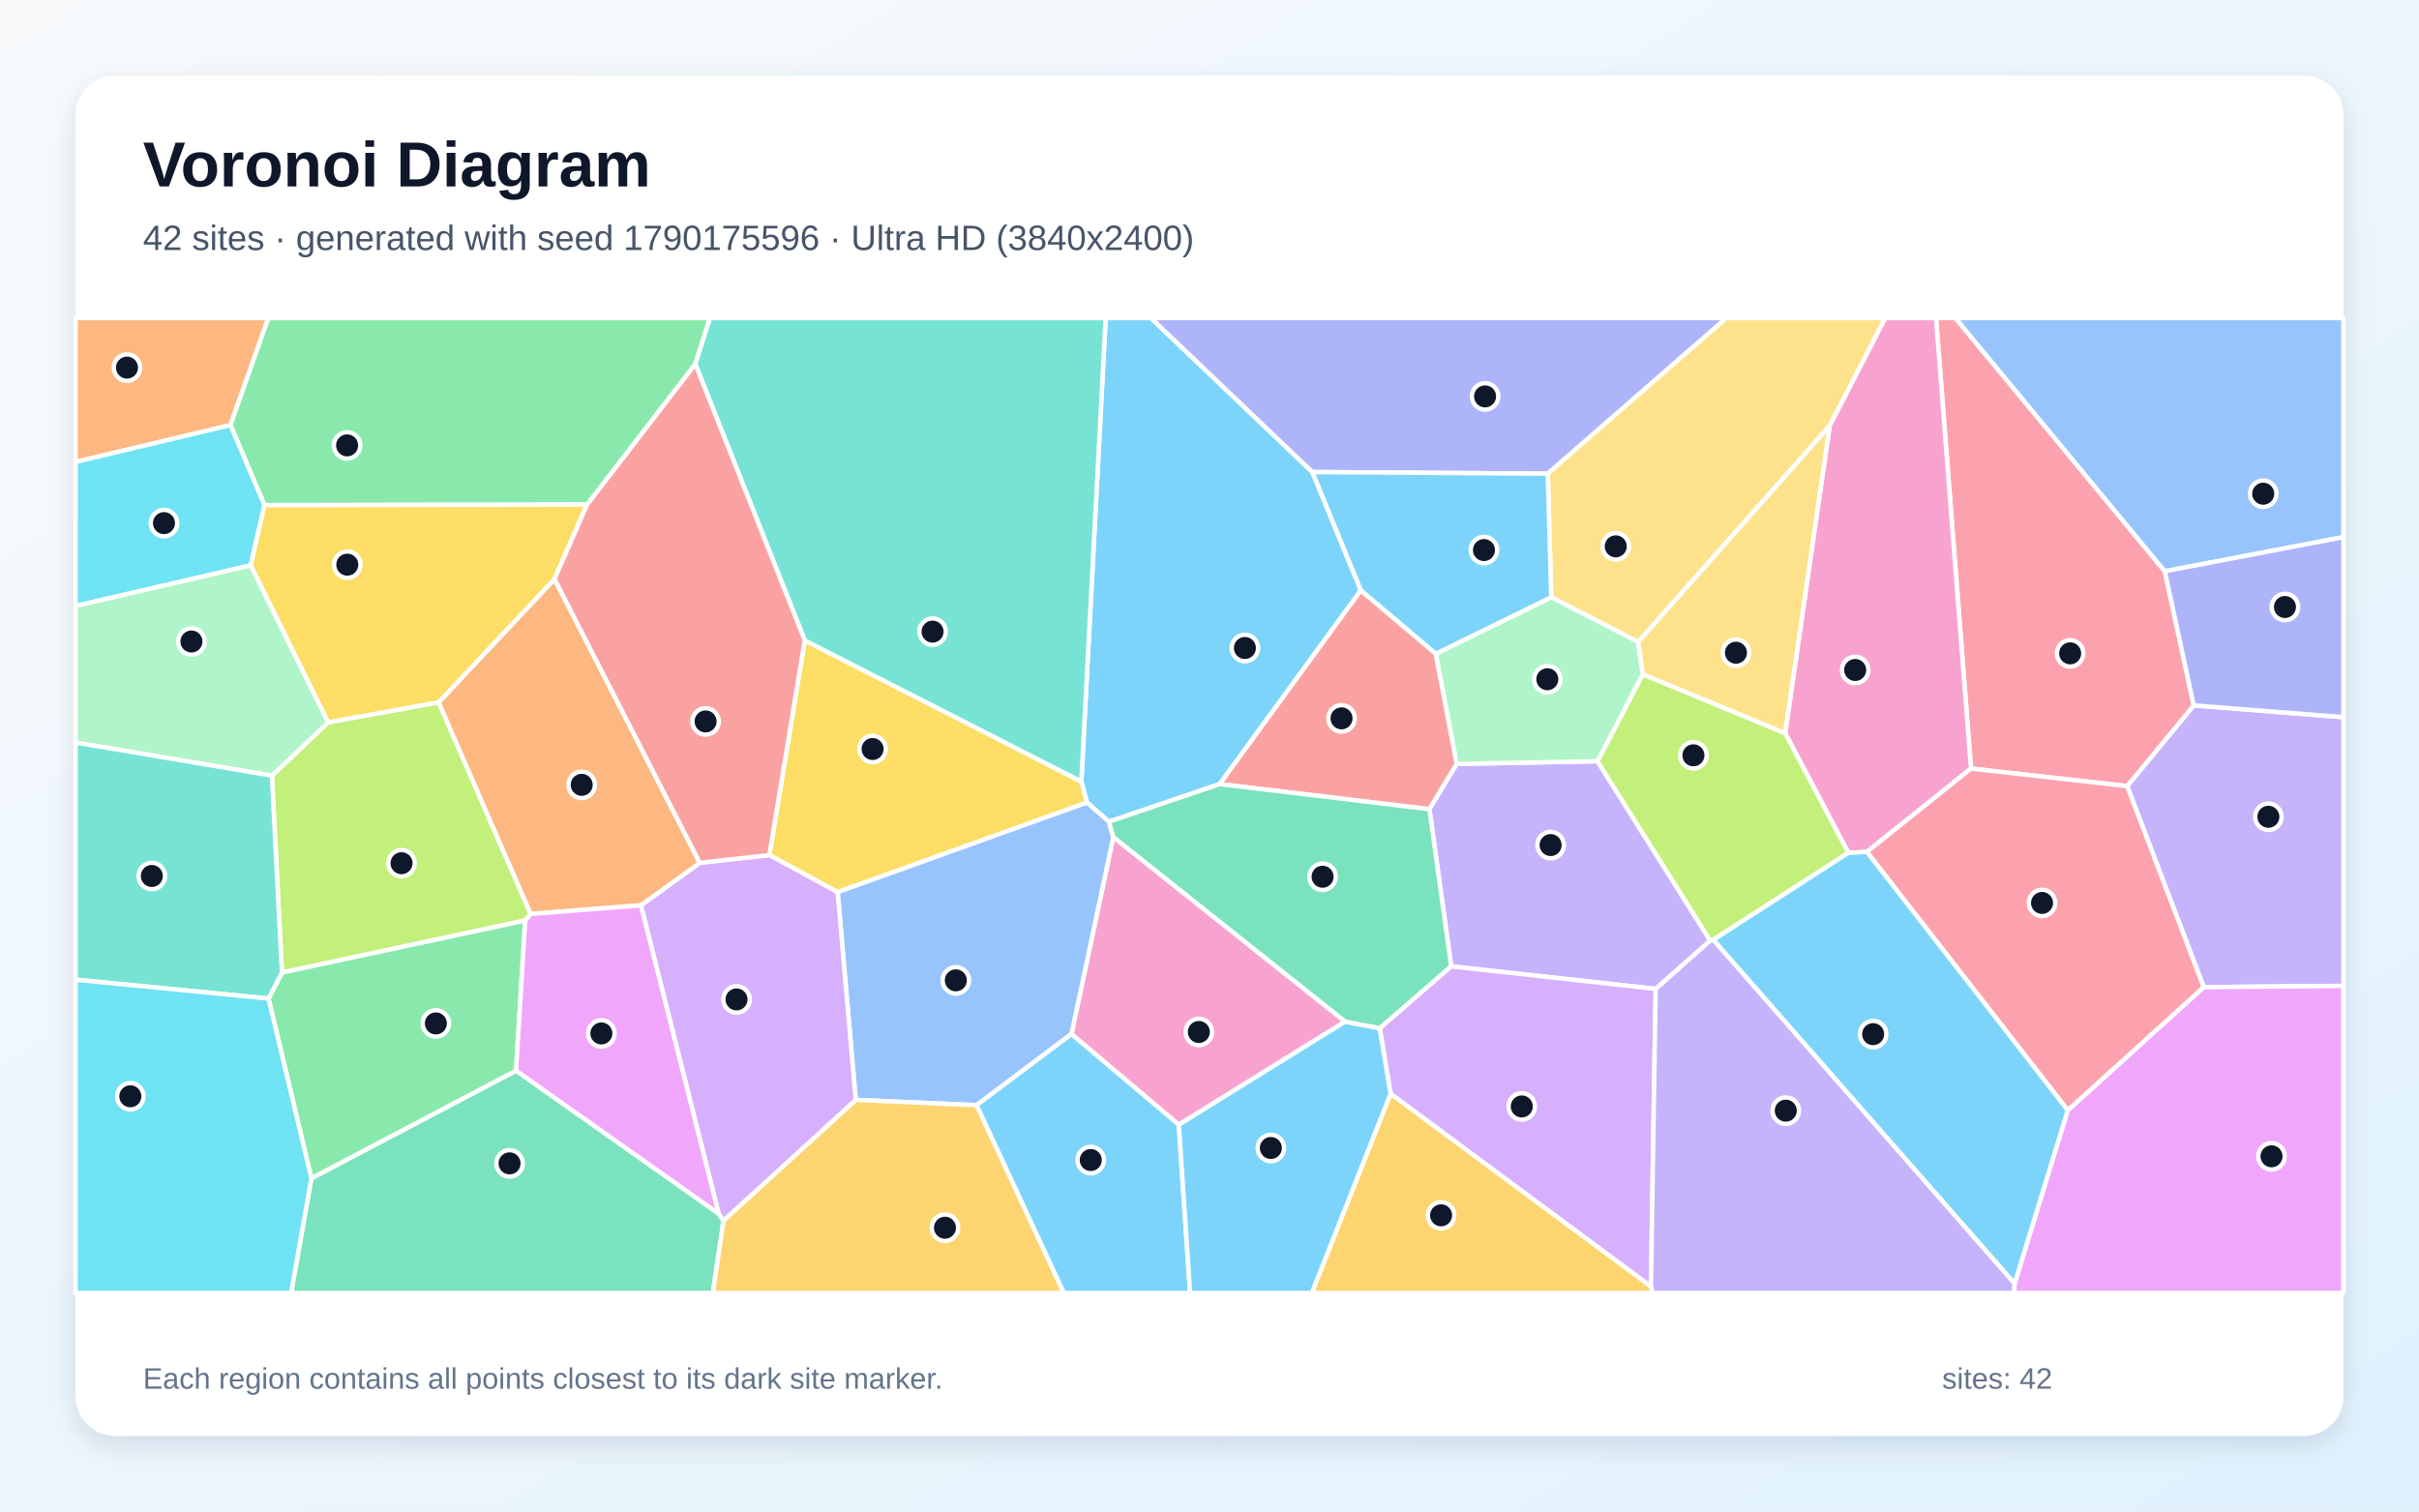
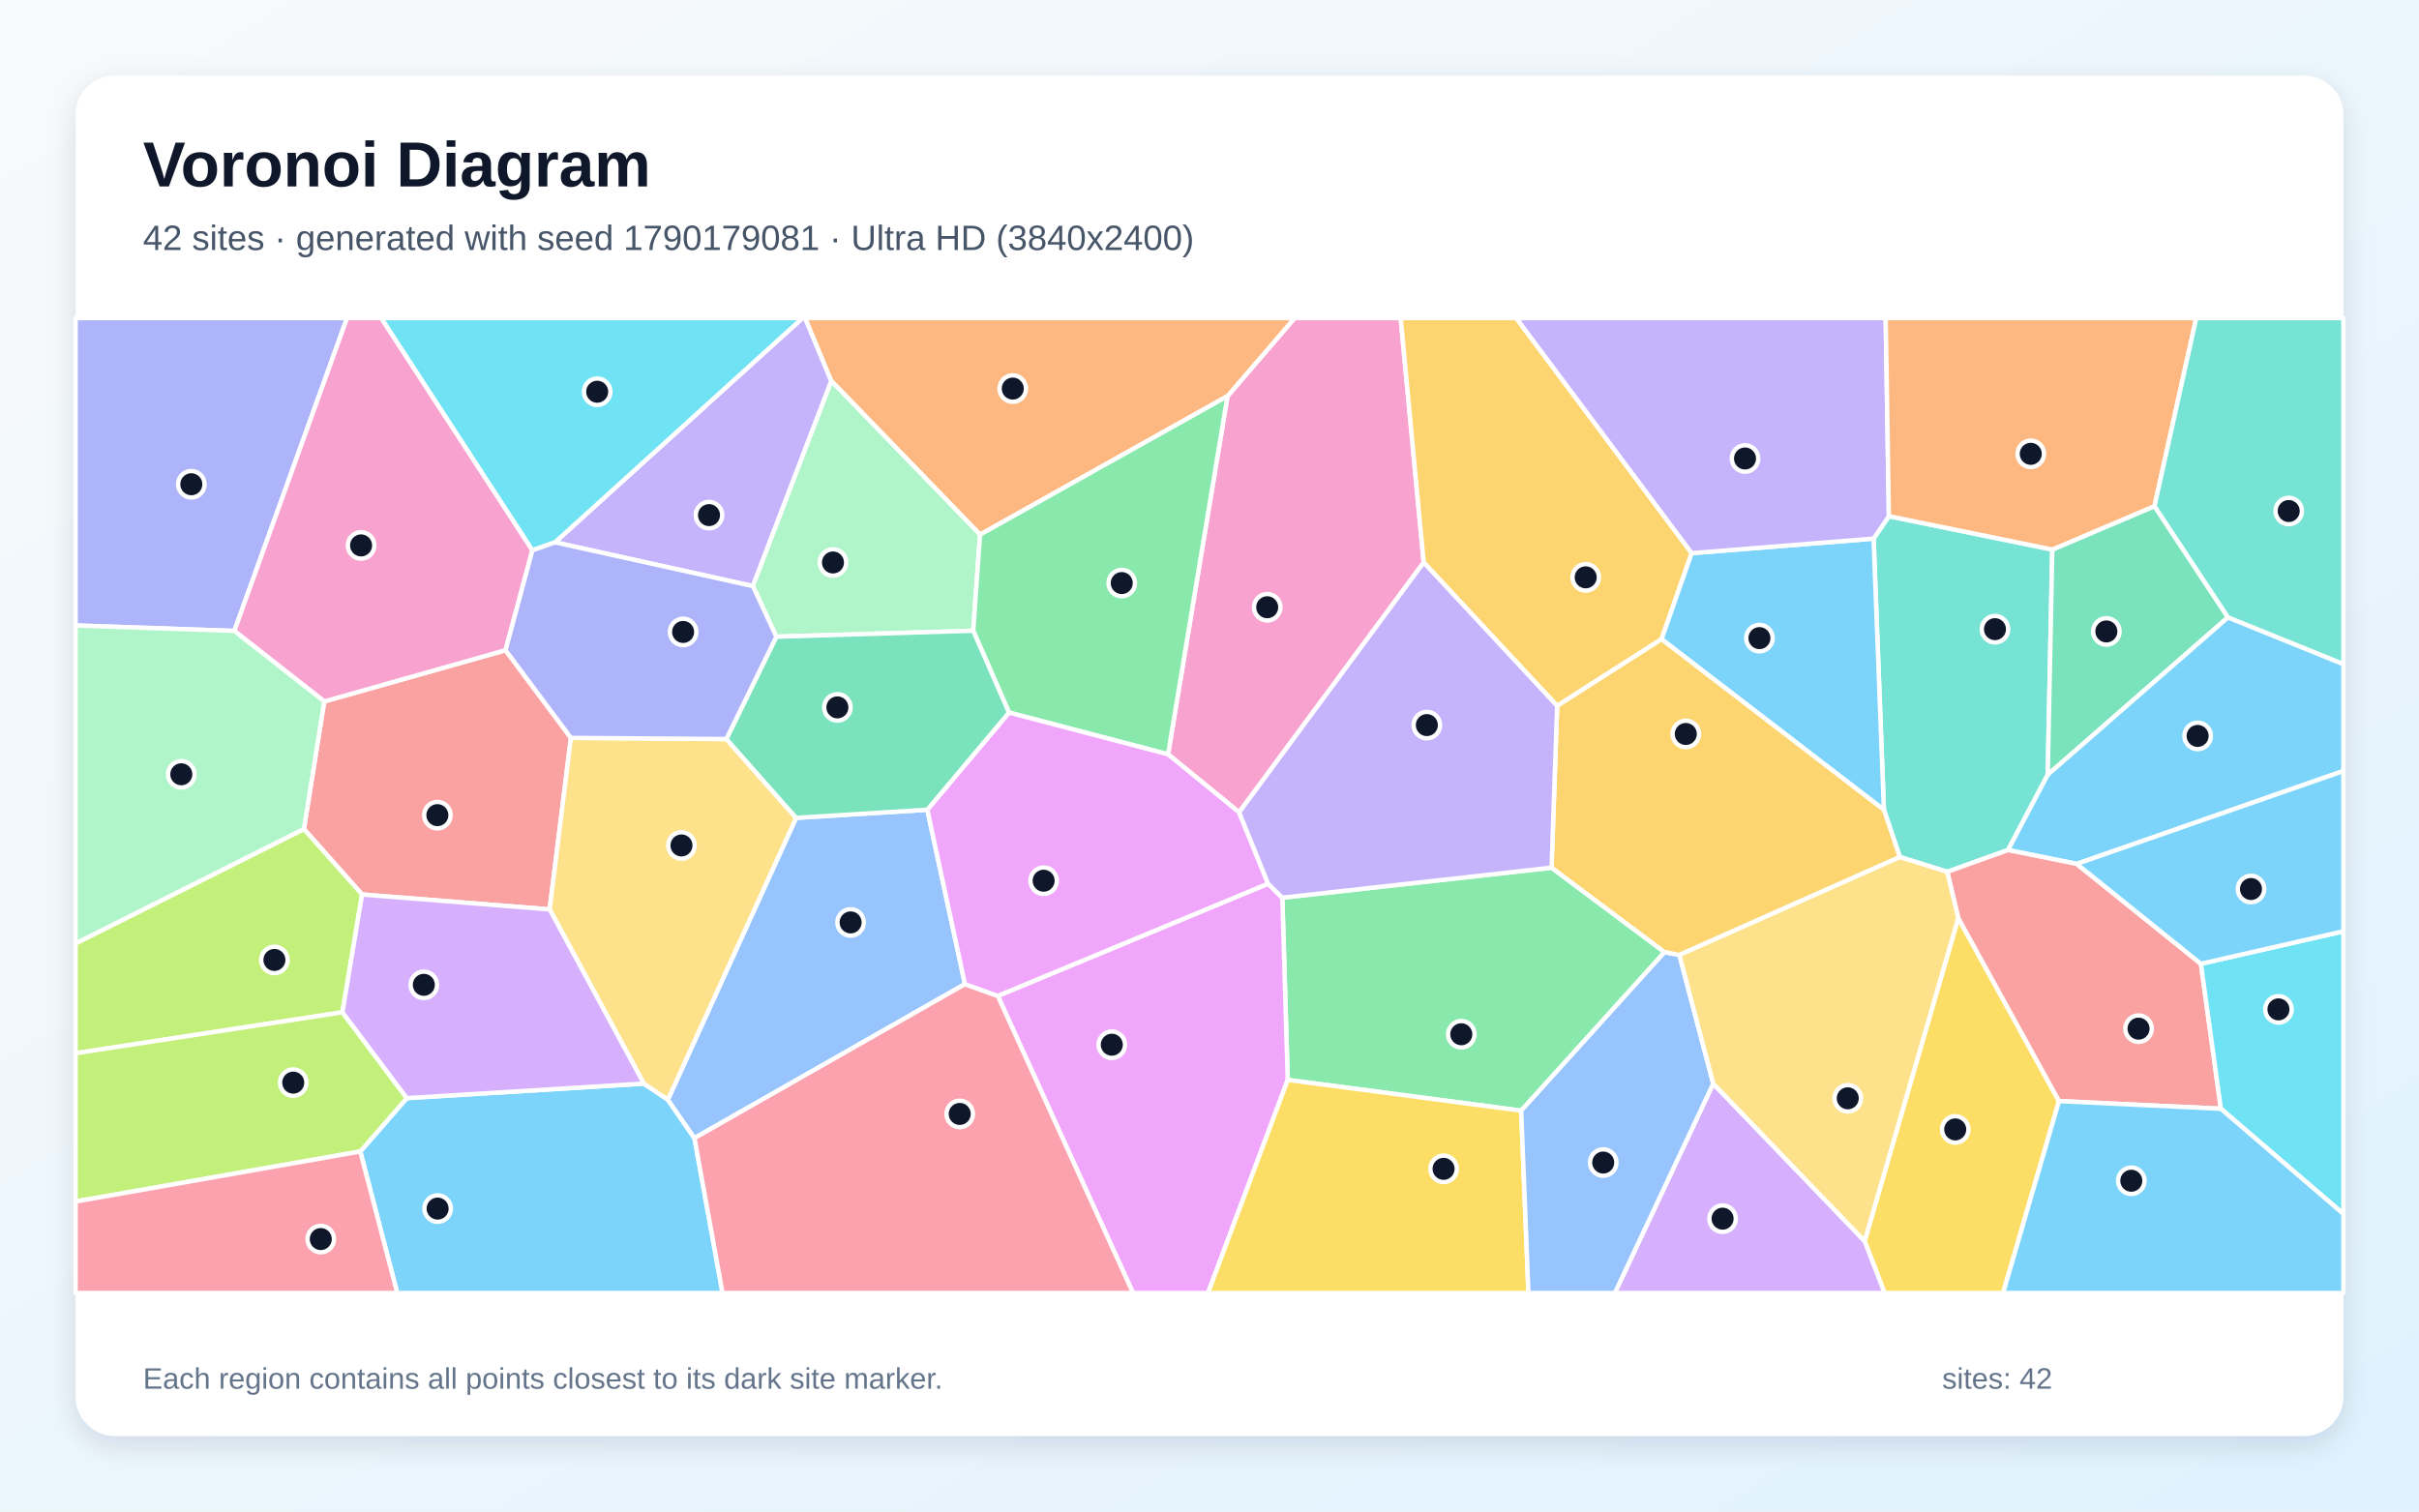
<svg xmlns="http://www.w3.org/2000/svg" width="3840" height="2400" viewBox="0 0 3840 2400" role="img" aria-labelledby="title description">
  <defs>
    <linearGradient id="background" x1="0" y1="0" x2="1" y2="1">
      <stop stop-color="#F8FAFC" />
      <stop offset="1" stop-color="#E0F2FE" />
    </linearGradient>
    <filter id="shadow" x="-5%" y="-5%" width="110%" height="110%">
      <feDropShadow dx="0" dy="15" stdDeviation="22" flood-color="#0F172A" flood-opacity=".12" />
    </filter>
  </defs>
  <rect width="3840" height="2400" fill="url(#background)" />
  <rect x="120" y="120" width="3600" height="2160" rx="63" fill="#FFFFFF" filter="url(#shadow)" />
  <g font-family="Arial, sans-serif">
    <text x="227" y="296" font-size="101" font-weight="700" fill="#0F172A">Voronoi Diagram</text>
-     <text x="227" y="397" font-size="56" fill="#475569">42 sites · generated with seed 1790175596 · Ultra HD (3840x2400)</text>
+     <text x="227" y="397" font-size="56" fill="#475569">42 sites · generated with seed 1790179081 · Ultra HD (3840x2400)</text>
  </g>
  <g stroke="#FFFFFF" stroke-width="7" stroke-linejoin="round">
-     <polygon points="2083.3,749.5 2160.3,937.3 1936.2,1245.0 1760.4,1304.7 1725.5,1274.3 1716.5,1240.9 1755.2,505.0 1827.1,505.0" fill="#38BDF8" fill-opacity="0.65" />
-     <polygon points="3498.2,1567.4 3376.7,1248.2 3482.4,1120.0 3720.0,1138.7 3720.0,1565.4" fill="#A78BFA" fill-opacity="0.65" />
-     <polygon points="2135.4,1622.1 1871.3,1785.9 1700.8,1641.9 1767.3,1329.0" fill="#F472B6" fill-opacity="0.65" />
-     <polygon points="365.8,675.0 120.0,733.5 120.0,505.0 425.9,505.0" fill="#FB923C" fill-opacity="0.65" />
-     <polygon points="1329.7,1416.6 1221.3,1357.7 1277.5,1016.8 1716.5,1240.9 1725.5,1274.3" fill="#FACC15" fill-opacity="0.65" />
-     <polygon points="932.0,801.2 419.8,802.1 365.8,675.0 425.9,505.0 1127.1,505.0 1103.8,578.1" fill="#4ADE80" fill-opacity="0.65" />
-     <polygon points="1277.5,1016.8 1103.8,578.1 1127.1,505.0 1755.2,505.0 1716.5,1240.9" fill="#2DD4BF" fill-opacity="0.65" />
-     <polygon points="1550.4,1754.8 1358.4,1746.4 1329.7,1416.6 1725.5,1274.3 1760.4,1304.7 1767.3,1329.0 1700.8,1641.9" fill="#60A5FA" fill-opacity="0.65" />
-     <polygon points="3198.0,2038.1 3282.4,1762.9 3498.2,1567.4 3720.0,1565.4 3720.0,2053.0 3196.6,2053.0" fill="#E879F9" fill-opacity="0.65" />
-     <polygon points="494.3,1870.9 819.2,1699.9 1140.8,1927.0 1148.6,1937.9 1131.6,2053.0 462.1,2053.0" fill="#34D399" fill-opacity="0.65" />
-     <polygon points="2279.3,1038.0 2312.6,1213.0 2269.1,1284.9 1936.2,1245.0 2160.3,937.3" fill="#F87171" fill-opacity="0.65" />
-     <polygon points="2457.0,752.1 2083.3,749.5 1827.1,505.0 2740.5,505.0" fill="#818CF8" fill-opacity="0.65" />
-     <polygon points="1148.6,1937.9 1358.4,1746.4 1550.4,1754.8 1688.9,2053.0 1131.6,2053.0" fill="#FBBF24" fill-opacity="0.65" />
-     <polygon points="696.3,1115.1 842.5,1451.2 833.7,1461.6 447.6,1544.3 431.6,1231.6 521.0,1146.9" fill="#A3E635" fill-opacity="0.65" />
-     <polygon points="1148.6,1937.9 1140.8,1927.0 1017.4,1437.4 1110.9,1370.0 1221.3,1357.7 1329.7,1416.6 1358.4,1746.4" fill="#C084FC" fill-opacity="0.65" />
-     <polygon points="3128.8,1220.3 3073.3,505.0 3104.1,505.0 3436.5,907.1 3482.4,1120.0 3376.7,1248.2" fill="#FB7185" fill-opacity="0.65" />
-     <polygon points="398.1,897.7 120.0,962.2 120.0,733.5 365.8,675.0 419.8,802.1" fill="#22D3EE" fill-opacity="0.65" />
-     <polygon points="521.0,1146.9 431.6,1231.6 120.0,1179.0 120.0,962.2 398.1,897.7" fill="#86EFAC" fill-opacity="0.65" />
-     <polygon points="2904.5,676.1 2600.6,1019.3 2462.5,948.3 2457.0,752.1 2740.5,505.0 2992.9,505.0" fill="#FCD34D" fill-opacity="0.65" />
-     <polygon points="1550.4,1754.8 1700.8,1641.9 1871.3,1785.9 1889.2,2053.0 1688.9,2053.0" fill="#38BDF8" fill-opacity="0.65" />
-     <polygon points="1871.3,1785.9 2135.4,1622.1 2190.5,1632.6 2207.7,1736.6 2082.6,2053.0 1889.2,2053.0" fill="#38BDF8" fill-opacity="0.65" />
-     <polygon points="2535.9,1208.6 2714.9,1493.5 2628.3,1570.2 2303.7,1534.4 2269.1,1284.9 2312.6,1213.0" fill="#A78BFA" fill-opacity="0.65" />
-     <polygon points="2963.6,1352.7 2934.1,1354.2 2833.8,1164.2 2904.5,676.1 2992.9,505.0 3073.3,505.0 3128.8,1220.3" fill="#F472B6" fill-opacity="0.65" />
-     <polygon points="1110.9,1370.0 1017.4,1437.4 842.5,1451.2 696.3,1115.1 880.2,919.4" fill="#FB923C" fill-opacity="0.65" />
-     <polygon points="880.2,919.4 696.3,1115.1 521.0,1146.9 398.1,897.7 419.8,802.1 932.0,801.2" fill="#FACC15" fill-opacity="0.65" />
-     <polygon points="426.2,1585.5 447.6,1544.3 833.7,1461.6 819.2,1699.9 494.3,1870.9" fill="#4ADE80" fill-opacity="0.65" />
-     <polygon points="120.0,1555.6 120.0,1179.0 431.6,1231.6 447.6,1544.3 426.2,1585.5" fill="#2DD4BF" fill-opacity="0.65" />
-     <polygon points="3436.5,907.1 3104.1,505.0 3720.0,505.0 3720.0,852.8" fill="#60A5FA" fill-opacity="0.65" />
-     <polygon points="1017.4,1437.4 1140.8,1927.0 819.2,1699.9 833.7,1461.6 842.5,1451.2" fill="#E879F9" fill-opacity="0.65" />
-     <polygon points="2303.7,1534.4 2190.5,1632.6 2135.4,1622.1 1767.3,1329.0 1760.4,1304.7 1936.2,1245.0 2269.1,1284.9" fill="#34D399" fill-opacity="0.65" />
-     <polygon points="1110.9,1370.0 880.2,919.4 932.0,801.2 1103.8,578.1 1277.5,1016.8 1221.3,1357.7" fill="#F87171" fill-opacity="0.65" />
-     <polygon points="3482.4,1120.0 3436.5,907.1 3720.0,852.8 3720.0,1138.7" fill="#818CF8" fill-opacity="0.65" />
-     <polygon points="2207.7,1736.6 2620.7,2042.5 2623.9,2053.0 2082.6,2053.0" fill="#FBBF24" fill-opacity="0.65" />
-     <polygon points="2719.7,1492.3 2714.9,1493.5 2535.9,1208.6 2607.8,1070.6 2833.8,1164.2 2934.1,1354.2" fill="#A3E635" fill-opacity="0.65" />
-     <polygon points="2620.7,2042.5 2207.7,1736.6 2190.5,1632.6 2303.7,1534.4 2628.3,1570.2" fill="#C084FC" fill-opacity="0.65" />
-     <polygon points="2963.6,1352.7 3128.8,1220.3 3376.7,1248.2 3498.2,1567.4 3282.4,1762.9" fill="#FB7185" fill-opacity="0.65" />
-     <polygon points="120.0,1555.6 426.2,1585.5 494.3,1870.9 462.1,2053.0 120.0,2053.0" fill="#22D3EE" fill-opacity="0.65" />
-     <polygon points="2462.5,948.3 2600.6,1019.3 2607.8,1070.6 2535.9,1208.6 2312.6,1213.0 2279.3,1038.0" fill="#86EFAC" fill-opacity="0.65" />
-     <polygon points="2833.8,1164.2 2607.8,1070.6 2600.6,1019.3 2904.5,676.1" fill="#FCD34D" fill-opacity="0.65" />
-     <polygon points="2719.7,1492.3 2934.1,1354.2 2963.6,1352.7 3282.4,1762.9 3198.0,2038.1" fill="#38BDF8" fill-opacity="0.65" />
-     <polygon points="2462.5,948.3 2279.3,1038.0 2160.3,937.3 2083.3,749.5 2457.0,752.1" fill="#38BDF8" fill-opacity="0.65" />
-     <polygon points="2620.7,2042.5 2628.3,1570.2 2714.9,1493.5 2719.7,1492.3 3198.0,2038.1 3196.6,2053.0 2623.9,2053.0" fill="#A78BFA" fill-opacity="0.65" />
+     <polygon points="571.9,1828.3 645.8,1743.6 1022.0,1720.5 1060.2,1746.1 1102.4,1807.1 1147.0,2053.0 630.6,2053.0" fill="#38BDF8" fill-opacity="0.65" />
+     <polygon points="1319.7,604.9 1195.2,930.6 881.0,861.1 1273.9,505.0 1278.1,505.0" fill="#A78BFA" fill-opacity="0.65" />
+     <polygon points="2260.0,893.0 1967.0,1289.8 1854.2,1197.7 1948.6,628.9 2055.1,505.0 2223.5,505.0" fill="#F472B6" fill-opacity="0.65" />
+     <polygon points="1948.6,628.9 1555.8,848.9 1319.7,604.9 1278.1,505.0 2055.1,505.0" fill="#FB923C" fill-opacity="0.65" />
+     <polygon points="2960.0,1970.6 3108.6,1457.6 3268.5,1748.3 3179.8,2053.0 2991.6,2053.0" fill="#FACC15" fill-opacity="0.65" />
+     <polygon points="2463.0,1377.7 2642.4,1511.8 2414.8,1763.5 2044.2,1714.7 2035.6,1425.4" fill="#4ADE80" fill-opacity="0.65" />
+     <polygon points="3257.9,872.6 3250.6,1230.2 3187.6,1349.7 3091.1,1384.3 3015.9,1360.8 2990.6,1286.0 2974.2,855.2 2998.5,819.6" fill="#2DD4BF" fill-opacity="0.65" />
+     <polygon points="1472.0,1285.7 1531.8,1562.6 1102.4,1807.1 1060.2,1746.1 1263.8,1298.6" fill="#60A5FA" fill-opacity="0.65" />
+     <polygon points="1583.9,1581.3 2013.0,1403.1 2035.6,1425.4 2044.2,1714.7 1917.6,2053.0 1798.6,2053.0" fill="#E879F9" fill-opacity="0.65" />
+     <polygon points="3536.8,980.2 3250.6,1230.2 3257.9,872.6 3420.1,803.6" fill="#34D399" fill-opacity="0.65" />
+     <polygon points="574.8,1420.3 482.4,1316.3 514.7,1113.8 802.5,1032.4 906.3,1171.6 872.5,1444.0" fill="#F87171" fill-opacity="0.65" />
+     <polygon points="372.0,1001.8 120.0,993.1 120.0,505.0 550.9,505.0" fill="#818CF8" fill-opacity="0.65" />
+     <polygon points="2685.4,878.3 2637.6,1014.9 2471.9,1120.8 2260.0,893.0 2223.5,505.0 2406.9,505.0" fill="#FBBF24" fill-opacity="0.65" />
+     <polygon points="482.4,1316.3 574.8,1420.3 543.6,1607.3 120.0,1672.4 120.0,1497.9" fill="#A3E635" fill-opacity="0.65" />
+     <polygon points="2719.6,1720.6 2960.0,1970.6 2991.6,2053.0 2563.4,2053.0" fill="#C084FC" fill-opacity="0.65" />
+     <polygon points="1102.4,1807.1 1531.8,1562.6 1583.9,1581.3 1798.6,2053.0 1147.0,2053.0" fill="#FB7185" fill-opacity="0.65" />
+     <polygon points="881.0,861.1 845.1,873.9 605.0,505.0 1273.9,505.0" fill="#22D3EE" fill-opacity="0.65" />
+     <polygon points="1555.8,848.9 1544.9,1001.5 1232.4,1011.0 1195.2,930.6 1319.7,604.9" fill="#86EFAC" fill-opacity="0.65" />
+     <polygon points="1153.0,1173.4 1263.8,1298.6 1060.2,1746.1 1022.0,1720.5 872.5,1444.0 906.3,1171.6" fill="#FCD34D" fill-opacity="0.65" />
+     <polygon points="2974.2,855.2 2990.6,1286.0 2637.6,1014.9 2685.4,878.3" fill="#38BDF8" fill-opacity="0.65" />
+     <polygon points="3296.7,1371.7 3187.6,1349.7 3250.6,1230.2 3536.8,980.2 3720.0,1054.4 3720.0,1224.2" fill="#38BDF8" fill-opacity="0.65" />
+     <polygon points="2998.5,819.6 2974.2,855.2 2685.4,878.3 2406.9,505.0 2993.4,505.0" fill="#A78BFA" fill-opacity="0.65" />
+     <polygon points="845.1,873.9 802.5,1032.4 514.7,1113.8 372.0,1001.8 550.9,505.0 605.0,505.0" fill="#F472B6" fill-opacity="0.65" />
+     <polygon points="3420.1,803.6 3257.9,872.6 2998.5,819.6 2993.4,505.0 3486.4,505.0" fill="#FB923C" fill-opacity="0.65" />
+     <polygon points="2044.2,1714.7 2414.8,1763.5 2426.3,2053.0 1917.6,2053.0" fill="#FACC15" fill-opacity="0.65" />
+     <polygon points="1601.7,1131.4 1544.9,1001.5 1555.8,848.9 1948.6,628.9 1854.2,1197.7" fill="#4ADE80" fill-opacity="0.65" />
+     <polygon points="3536.8,980.2 3420.1,803.6 3486.4,505.0 3720.0,505.0 3720.0,1054.4" fill="#2DD4BF" fill-opacity="0.65" />
+     <polygon points="2414.8,1763.5 2642.4,1511.8 2665.9,1516.3 2719.6,1720.6 2563.4,2053.0 2426.3,2053.0" fill="#60A5FA" fill-opacity="0.65" />
+     <polygon points="2013.0,1403.1 1583.9,1581.3 1531.8,1562.6 1472.0,1285.7 1601.7,1131.4 1854.2,1197.7 1967.0,1289.8" fill="#E879F9" fill-opacity="0.65" />
+     <polygon points="1601.7,1131.4 1472.0,1285.7 1263.8,1298.6 1153.0,1173.4 1232.4,1011.0 1544.9,1001.5" fill="#34D399" fill-opacity="0.65" />
+     <polygon points="3268.5,1748.3 3108.6,1457.6 3091.1,1384.3 3187.6,1349.7 3296.7,1371.7 3493.8,1530.3 3525.5,1760.5" fill="#F87171" fill-opacity="0.65" />
+     <polygon points="1232.4,1011.0 1153.0,1173.4 906.3,1171.6 802.5,1032.4 845.1,873.9 881.0,861.1 1195.2,930.6" fill="#818CF8" fill-opacity="0.65" />
+     <polygon points="2665.9,1516.3 2642.4,1511.8 2463.0,1377.7 2471.9,1120.8 2637.6,1014.9 2990.6,1286.0 3015.9,1360.8" fill="#FBBF24" fill-opacity="0.65" />
+     <polygon points="120.0,1907.8 120.0,1672.4 543.6,1607.3 645.8,1743.6 571.9,1828.3" fill="#A3E635" fill-opacity="0.65" />
+     <polygon points="543.6,1607.3 574.8,1420.3 872.5,1444.0 1022.0,1720.5 645.8,1743.6" fill="#C084FC" fill-opacity="0.65" />
+     <polygon points="120.0,1907.8 571.9,1828.3 630.6,2053.0 120.0,2053.0" fill="#FB7185" fill-opacity="0.65" />
+     <polygon points="3525.5,1760.5 3493.8,1530.3 3720.0,1478.7 3720.0,1927.5" fill="#22D3EE" fill-opacity="0.65" />
+     <polygon points="372.0,1001.8 514.7,1113.8 482.4,1316.3 120.0,1497.9 120.0,993.1" fill="#86EFAC" fill-opacity="0.65" />
+     <polygon points="2719.6,1720.6 2665.9,1516.3 3015.9,1360.8 3091.1,1384.3 3108.6,1457.6 2960.0,1970.6" fill="#FCD34D" fill-opacity="0.65" />
+     <polygon points="3268.5,1748.3 3525.5,1760.5 3720.0,1927.5 3720.0,2053.0 3179.8,2053.0" fill="#38BDF8" fill-opacity="0.65" />
+     <polygon points="3493.8,1530.3 3296.7,1371.7 3720.0,1224.2 3720.0,1478.7" fill="#38BDF8" fill-opacity="0.65" />
+     <polygon points="2471.9,1120.8 2463.0,1377.7 2035.6,1425.4 2013.0,1403.1 1967.0,1289.8 2260.0,893.0" fill="#A78BFA" fill-opacity="0.65" />
  </g>
  <g>
-     <circle cx="1976.2" cy="1028.9" r="21" fill="#0F172A" stroke="#FFFFFF" stroke-width="7" />
-     <circle cx="3600.9" cy="1296.9" r="21" fill="#0F172A" stroke="#FFFFFF" stroke-width="7" />
-     <circle cx="1903.1" cy="1638.6" r="21" fill="#0F172A" stroke="#FFFFFF" stroke-width="7" />
-     <circle cx="201.6" cy="583.7" r="21" fill="#0F172A" stroke="#FFFFFF" stroke-width="7" />
-     <circle cx="1385.2" cy="1189.3" r="21" fill="#0F172A" stroke="#FFFFFF" stroke-width="7" />
-     <circle cx="551.0" cy="707.2" r="21" fill="#0F172A" stroke="#FFFFFF" stroke-width="7" />
-     <circle cx="1480.4" cy="1002.9" r="21" fill="#0F172A" stroke="#FFFFFF" stroke-width="7" />
-     <circle cx="1517.3" cy="1556.6" r="21" fill="#0F172A" stroke="#FFFFFF" stroke-width="7" />
-     <circle cx="3605.9" cy="1836.0" r="21" fill="#0F172A" stroke="#FFFFFF" stroke-width="7" />
-     <circle cx="808.9" cy="1847.2" r="21" fill="#0F172A" stroke="#FFFFFF" stroke-width="7" />
-     <circle cx="2129.6" cy="1140.6" r="21" fill="#0F172A" stroke="#FFFFFF" stroke-width="7" />
-     <circle cx="2357.5" cy="629.4" r="21" fill="#0F172A" stroke="#FFFFFF" stroke-width="7" />
-     <circle cx="1500.1" cy="1949.4" r="21" fill="#0F172A" stroke="#FFFFFF" stroke-width="7" />
-     <circle cx="637.4" cy="1370.6" r="21" fill="#0F172A" stroke="#FFFFFF" stroke-width="7" />
-     <circle cx="1169.2" cy="1586.9" r="21" fill="#0F172A" stroke="#FFFFFF" stroke-width="7" />
-     <circle cx="3286.2" cy="1037.4" r="21" fill="#0F172A" stroke="#FFFFFF" stroke-width="7" />
-     <circle cx="260.3" cy="830.6" r="21" fill="#0F172A" stroke="#FFFFFF" stroke-width="7" />
-     <circle cx="303.9" cy="1018.6" r="21" fill="#0F172A" stroke="#FFFFFF" stroke-width="7" />
-     <circle cx="2564.9" cy="867.5" r="21" fill="#0F172A" stroke="#FFFFFF" stroke-width="7" />
-     <circle cx="1731.5" cy="1841.9" r="21" fill="#0F172A" stroke="#FFFFFF" stroke-width="7" />
-     <circle cx="2017.4" cy="1822.8" r="21" fill="#0F172A" stroke="#FFFFFF" stroke-width="7" />
-     <circle cx="2461.5" cy="1341.8" r="21" fill="#0F172A" stroke="#FFFFFF" stroke-width="7" />
-     <circle cx="2945.0" cy="1063.8" r="21" fill="#0F172A" stroke="#FFFFFF" stroke-width="7" />
-     <circle cx="923.4" cy="1246.2" r="21" fill="#0F172A" stroke="#FFFFFF" stroke-width="7" />
-     <circle cx="551.3" cy="896.6" r="21" fill="#0F172A" stroke="#FFFFFF" stroke-width="7" />
-     <circle cx="691.9" cy="1625.0" r="21" fill="#0F172A" stroke="#FFFFFF" stroke-width="7" />
-     <circle cx="241.0" cy="1390.9" r="21" fill="#0F172A" stroke="#FFFFFF" stroke-width="7" />
-     <circle cx="3592.7" cy="783.9" r="21" fill="#0F172A" stroke="#FFFFFF" stroke-width="7" />
-     <circle cx="954.6" cy="1640.9" r="21" fill="#0F172A" stroke="#FFFFFF" stroke-width="7" />
-     <circle cx="2099.5" cy="1392.1" r="21" fill="#0F172A" stroke="#FFFFFF" stroke-width="7" />
-     <circle cx="1120.1" cy="1145.5" r="21" fill="#0F172A" stroke="#FFFFFF" stroke-width="7" />
-     <circle cx="3627.2" cy="963.8" r="21" fill="#0F172A" stroke="#FFFFFF" stroke-width="7" />
-     <circle cx="2287.6" cy="1929.7" r="21" fill="#0F172A" stroke="#FFFFFF" stroke-width="7" />
-     <circle cx="2688.2" cy="1199.3" r="21" fill="#0F172A" stroke="#FFFFFF" stroke-width="7" />
-     <circle cx="2415.7" cy="1756.8" r="21" fill="#0F172A" stroke="#FFFFFF" stroke-width="7" />
-     <circle cx="3241.6" cy="1433.7" r="21" fill="#0F172A" stroke="#FFFFFF" stroke-width="7" />
-     <circle cx="206.9" cy="1740.7" r="21" fill="#0F172A" stroke="#FFFFFF" stroke-width="7" />
-     <circle cx="2456.3" cy="1078.5" r="21" fill="#0F172A" stroke="#FFFFFF" stroke-width="7" />
-     <circle cx="2755.7" cy="1036.4" r="21" fill="#0F172A" stroke="#FFFFFF" stroke-width="7" />
-     <circle cx="2973.5" cy="1642.0" r="21" fill="#0F172A" stroke="#FFFFFF" stroke-width="7" />
-     <circle cx="2355.7" cy="873.4" r="21" fill="#0F172A" stroke="#FFFFFF" stroke-width="7" />
-     <circle cx="2834.8" cy="1763.5" r="21" fill="#0F172A" stroke="#FFFFFF" stroke-width="7" />
+     <circle cx="694.7" cy="1919.0" r="21" fill="#0F172A" stroke="#FFFFFF" stroke-width="7" />
+     <circle cx="1125.5" cy="817.9" r="21" fill="#0F172A" stroke="#FFFFFF" stroke-width="7" />
+     <circle cx="2011.6" cy="964.2" r="21" fill="#0F172A" stroke="#FFFFFF" stroke-width="7" />
+     <circle cx="1607.7" cy="617.0" r="21" fill="#0F172A" stroke="#FFFFFF" stroke-width="7" />
+     <circle cx="3103.8" cy="1793.3" r="21" fill="#0F172A" stroke="#FFFFFF" stroke-width="7" />
+     <circle cx="2319.7" cy="1642.2" r="21" fill="#0F172A" stroke="#FFFFFF" stroke-width="7" />
+     <circle cx="3166.9" cy="999.0" r="21" fill="#0F172A" stroke="#FFFFFF" stroke-width="7" />
+     <circle cx="1350.3" cy="1464.6" r="21" fill="#0F172A" stroke="#FFFFFF" stroke-width="7" />
+     <circle cx="1764.9" cy="1658.8" r="21" fill="#0F172A" stroke="#FFFFFF" stroke-width="7" />
+     <circle cx="3343.7" cy="1002.6" r="21" fill="#0F172A" stroke="#FFFFFF" stroke-width="7" />
+     <circle cx="694.3" cy="1294.3" r="21" fill="#0F172A" stroke="#FFFFFF" stroke-width="7" />
+     <circle cx="303.7" cy="768.9" r="21" fill="#0F172A" stroke="#FFFFFF" stroke-width="7" />
+     <circle cx="2517.2" cy="916.7" r="21" fill="#0F172A" stroke="#FFFFFF" stroke-width="7" />
+     <circle cx="435.6" cy="1524.2" r="21" fill="#0F172A" stroke="#FFFFFF" stroke-width="7" />
+     <circle cx="2734.5" cy="1935.0" r="21" fill="#0F172A" stroke="#FFFFFF" stroke-width="7" />
+     <circle cx="1523.5" cy="1768.7" r="21" fill="#0F172A" stroke="#FFFFFF" stroke-width="7" />
+     <circle cx="948.0" cy="622.0" r="21" fill="#0F172A" stroke="#FFFFFF" stroke-width="7" />
+     <circle cx="1322.3" cy="893.1" r="21" fill="#0F172A" stroke="#FFFFFF" stroke-width="7" />
+     <circle cx="1081.8" cy="1342.4" r="21" fill="#0F172A" stroke="#FFFFFF" stroke-width="7" />
+     <circle cx="2793.0" cy="1013.2" r="21" fill="#0F172A" stroke="#FFFFFF" stroke-width="7" />
+     <circle cx="3488.6" cy="1168.5" r="21" fill="#0F172A" stroke="#FFFFFF" stroke-width="7" />
+     <circle cx="2770.1" cy="728.0" r="21" fill="#0F172A" stroke="#FFFFFF" stroke-width="7" />
+     <circle cx="573.2" cy="866.0" r="21" fill="#0F172A" stroke="#FFFFFF" stroke-width="7" />
+     <circle cx="3223.7" cy="720.6" r="21" fill="#0F172A" stroke="#FFFFFF" stroke-width="7" />
+     <circle cx="2291.6" cy="1855.9" r="21" fill="#0F172A" stroke="#FFFFFF" stroke-width="7" />
+     <circle cx="1780.7" cy="925.8" r="21" fill="#0F172A" stroke="#FFFFFF" stroke-width="7" />
+     <circle cx="3633.2" cy="811.4" r="21" fill="#0F172A" stroke="#FFFFFF" stroke-width="7" />
+     <circle cx="2545.0" cy="1845.9" r="21" fill="#0F172A" stroke="#FFFFFF" stroke-width="7" />
+     <circle cx="1656.7" cy="1398.4" r="21" fill="#0F172A" stroke="#FFFFFF" stroke-width="7" />
+     <circle cx="1329.3" cy="1123.2" r="21" fill="#0F172A" stroke="#FFFFFF" stroke-width="7" />
+     <circle cx="3394.8" cy="1633.3" r="21" fill="#0F172A" stroke="#FFFFFF" stroke-width="7" />
+     <circle cx="1084.4" cy="1003.4" r="21" fill="#0F172A" stroke="#FFFFFF" stroke-width="7" />
+     <circle cx="2676.1" cy="1165.4" r="21" fill="#0F172A" stroke="#FFFFFF" stroke-width="7" />
+     <circle cx="465.5" cy="1719.0" r="21" fill="#0F172A" stroke="#FFFFFF" stroke-width="7" />
+     <circle cx="672.8" cy="1563.7" r="21" fill="#0F172A" stroke="#FFFFFF" stroke-width="7" />
+     <circle cx="509.2" cy="1967.4" r="21" fill="#0F172A" stroke="#FFFFFF" stroke-width="7" />
+     <circle cx="3616.9" cy="1602.7" r="21" fill="#0F172A" stroke="#FFFFFF" stroke-width="7" />
+     <circle cx="287.8" cy="1229.4" r="21" fill="#0F172A" stroke="#FFFFFF" stroke-width="7" />
+     <circle cx="2933.2" cy="1743.9" r="21" fill="#0F172A" stroke="#FFFFFF" stroke-width="7" />
+     <circle cx="3383.3" cy="1874.8" r="21" fill="#0F172A" stroke="#FFFFFF" stroke-width="7" />
+     <circle cx="3573.3" cy="1411.6" r="21" fill="#0F172A" stroke="#FFFFFF" stroke-width="7" />
+     <circle cx="2265.0" cy="1151.3" r="21" fill="#0F172A" stroke="#FFFFFF" stroke-width="7" />
  </g>
  <g font-family="Arial, sans-serif" font-size="47" fill="#64748B">
    <text x="227" y="2205">Each region contains all points closest to its dark site marker.</text>
    <text x="3083" y="2205">sites: 42</text>
  </g>
</svg>
